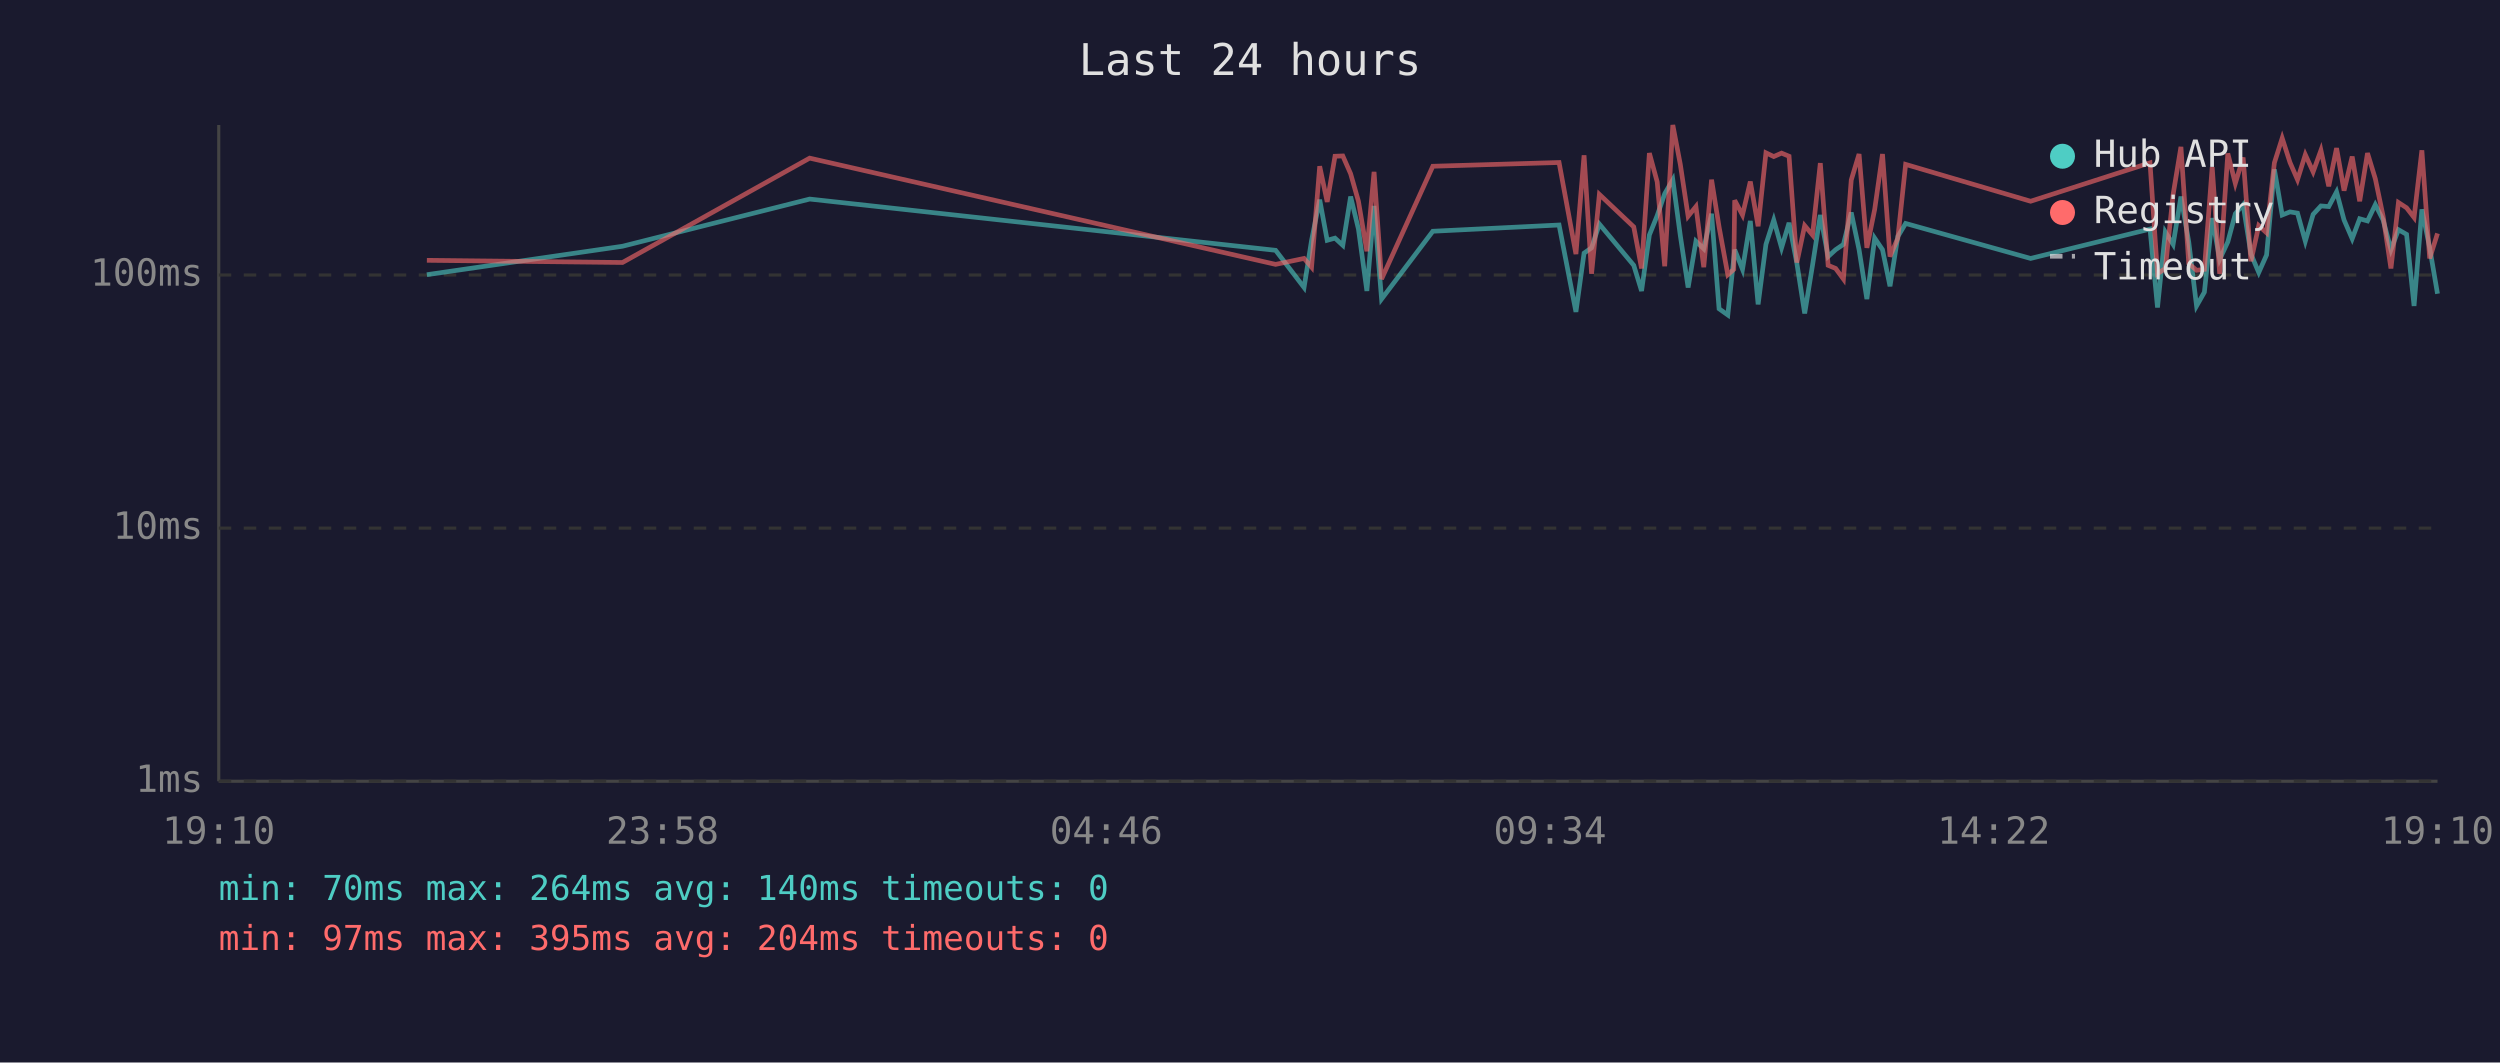
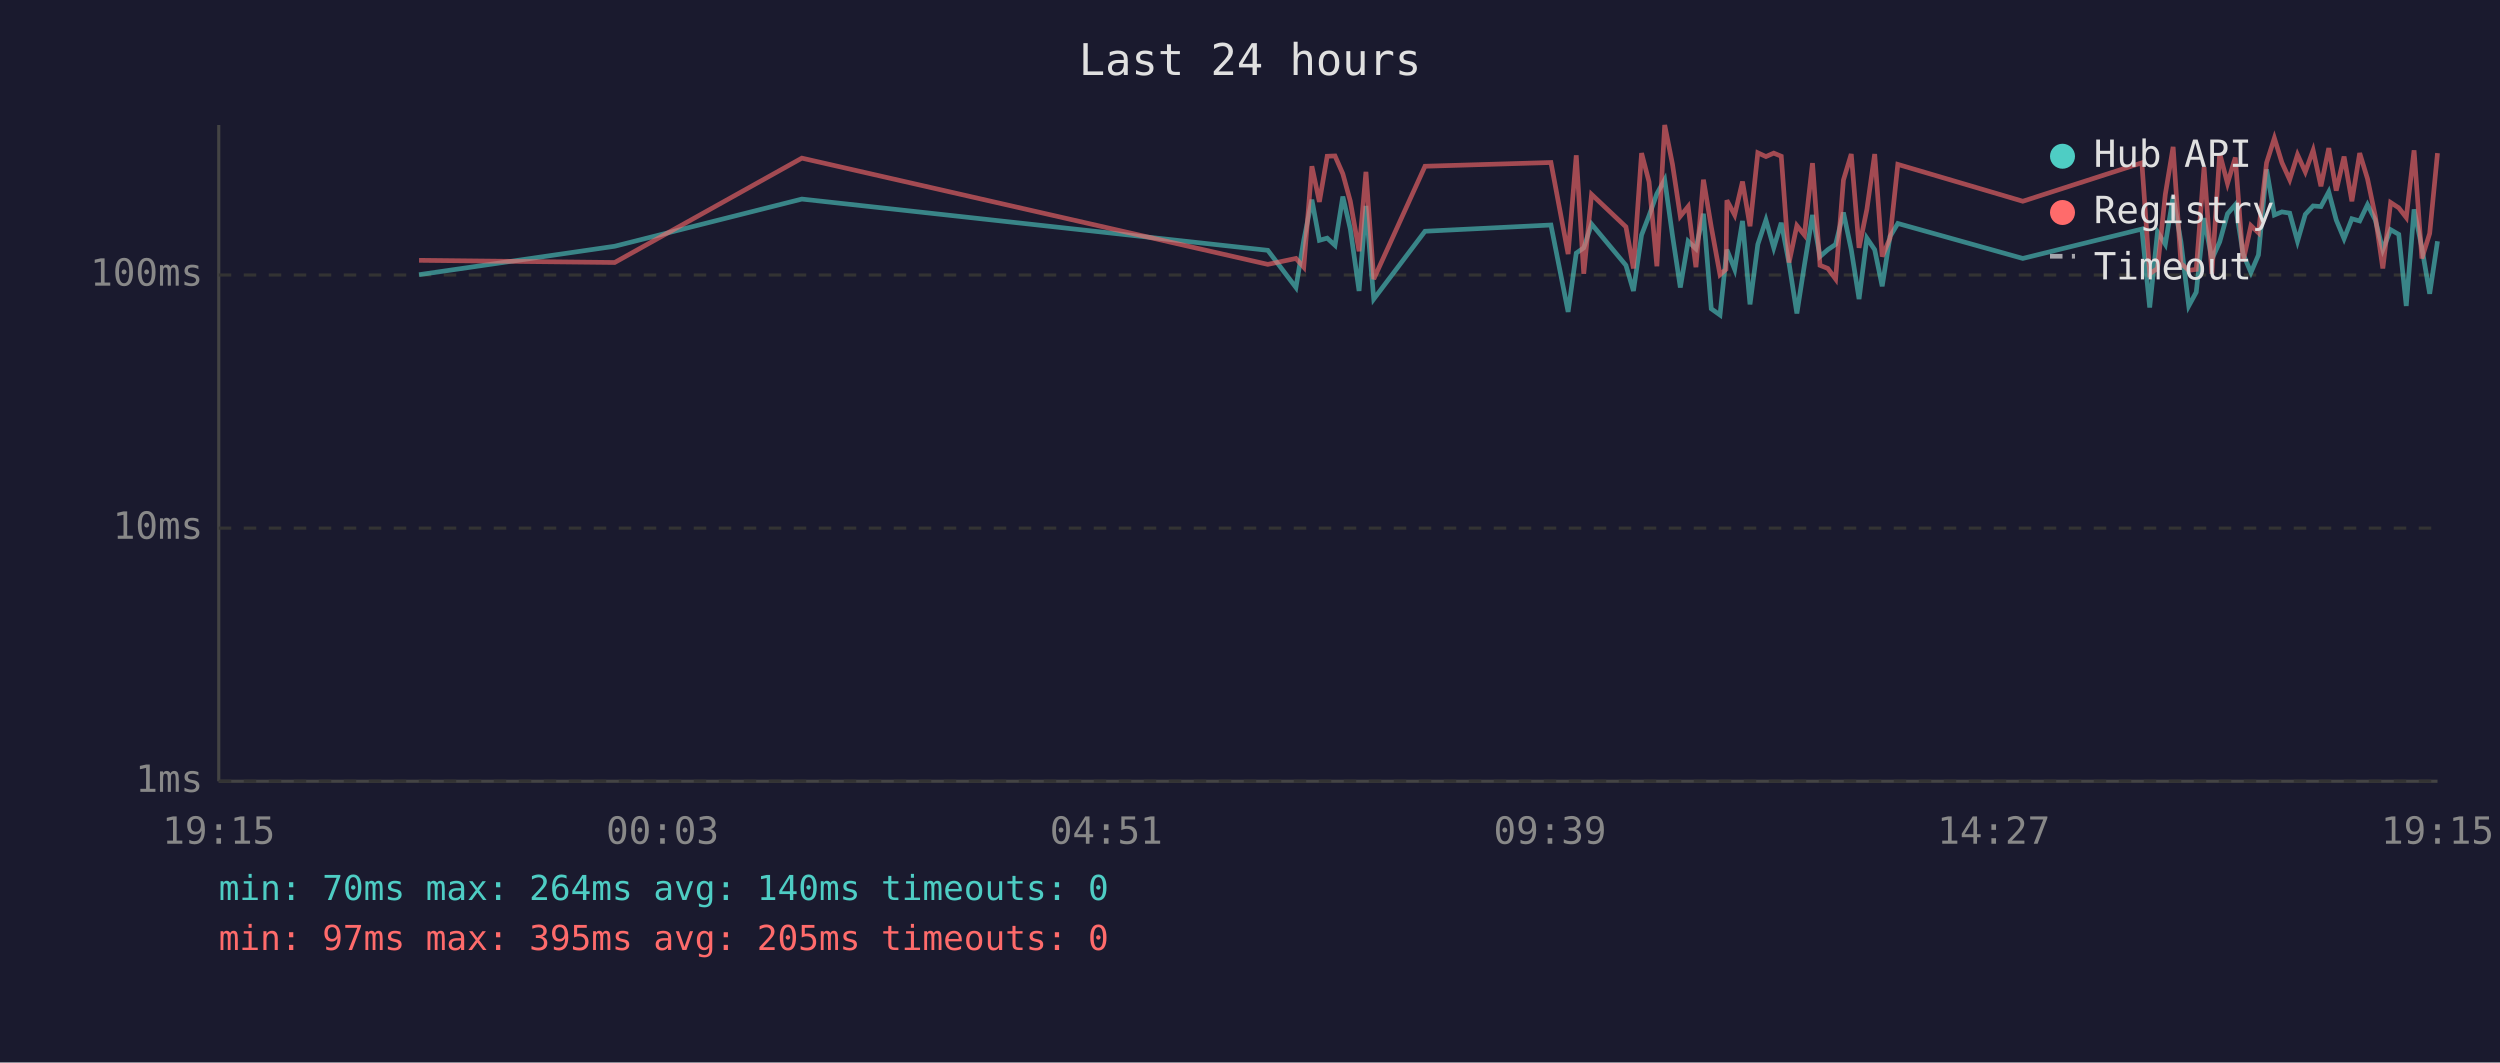
<svg xmlns="http://www.w3.org/2000/svg" viewBox="0 0 800 340" font-family="monospace" font-size="12">
  <rect width="800" height="340" fill="#1a1a2e" />
  <text x="400" y="24" fill="#e0e0e0" font-size="14" text-anchor="middle">Last 24 hours</text>
  <line x1="70" y1="40" x2="70" y2="250" stroke="#444" stroke-width="1" />
  <line x1="70" y1="250" x2="780" y2="250" stroke="#444" stroke-width="1" />
  <line x1="70" y1="250" x2="780" y2="250" stroke="#333" stroke-width="1" stroke-dasharray="4" />
  <text x="65" y="250" fill="#888" text-anchor="end" dominant-baseline="middle">1ms</text>
  <line x1="70" y1="169" x2="780" y2="169" stroke="#333" stroke-width="1" stroke-dasharray="4" />
  <text x="65" y="169" fill="#888" text-anchor="end" dominant-baseline="middle">10ms</text>
  <line x1="70" y1="88" x2="780" y2="88" stroke="#333" stroke-width="1" stroke-dasharray="4" />
  <text x="65" y="88" fill="#888" text-anchor="end" dominant-baseline="middle">100ms</text>
-   <text x="70" y="270" fill="#888" text-anchor="middle">19:10</text>
-   <text x="212" y="270" fill="#888" text-anchor="middle">23:58</text>
-   <text x="354" y="270" fill="#888" text-anchor="middle">04:46</text>
-   <text x="496" y="270" fill="#888" text-anchor="middle">09:34</text>
-   <text x="638" y="270" fill="#888" text-anchor="middle">14:22</text>
-   <text x="780" y="270" fill="#888" text-anchor="middle">19:10</text>
-   <polyline points="136.6,87.9 199.2,78.8 259.1,63.7 408.2,80.1 417.3,92.0 419.7,76.9 422.3,63.9 424.7,76.9 427.2,76.2 429.7,78.5 432.2,62.9 434.7,73.3 437.4,93.1 439.7,65.9 442.1,95.7 458.5,74.0 498.9,72.0 504.3,99.8 506.9,81.0 509.3,79.3 511.8,71.7 522.8,84.9 525.3,93.1 527.8,75.2 530.3,69.0 532.7,62.0 535.3,57.5 537.7,75.4 540.2,92.0 542.7,77.2 545.2,79.6 547.7,68.4 550.1,98.8 552.9,100.8 554.8,82.7 555.1,79.9 557.6,86.2 560.1,70.7 562.6,97.4 565.1,78.2 567.6,70.4 570.1,79.3 572.5,71.3 575.0,84.3 577.5,100.3 580.0,84.9 582.5,68.8 585.0,82.1 587.4,79.9 589.9,78.2 592.4,68.0 594.9,79.9 597.4,95.7 599.9,76.2 602.4,79.9 604.8,91.6 607.3,75.7 609.8,71.5 649.8,82.7 688.0,73.3 690.4,98.4 692.9,74.2 695.4,78.2 697.9,62.9 700.4,77.4 702.9,97.9 705.4,93.5 707.9,69.8 710.3,83.0 712.9,77.4 715.3,68.4 717.8,65.5 720.3,81.3 722.8,87.2 725.3,81.6 727.8,54.2 730.3,68.8 732.8,67.8 735.2,68.2 737.7,77.2 740.2,68.6 742.7,65.9 745.2,66.1 747.7,61.4 750.1,70.4 752.7,76.4 755.1,70.0 757.6,70.7 760.1,65.5 762.6,70.4 765.1,79.9 767.5,73.5 770.1,75.0 772.5,97.9 775.0,67.0 777.5,79.3 780.0,94.0" fill="none" stroke="#4ecdc4" stroke-width="1.5" opacity="0.6" />
-   <polyline points="136.6,83.3 199.2,84.0 259.1,50.6 408.2,84.6 417.3,82.7 419.7,85.5 422.3,53.2 424.7,64.6 427.2,50.0 429.7,49.9 432.2,55.6 434.7,64.4 437.4,80.4 439.7,55.0 442.1,89.3 458.5,53.2 498.9,52.0 504.3,81.3 506.9,49.7 509.3,87.6 511.8,62.2 522.8,72.6 525.3,85.9 527.8,49.0 530.3,58.2 532.7,85.2 535.3,40.0 537.7,52.6 540.2,69.2 542.7,66.1 545.2,85.5 547.7,57.5 550.1,72.6 552.9,87.9 554.8,86.2 555.1,64.1 557.6,68.8 560.1,58.1 562.6,72.4 565.1,48.9 567.6,50.1 570.1,49.0 572.5,50.0 575.0,84.0 577.5,72.2 580.0,75.2 582.5,52.2 585.0,84.9 587.4,85.9 589.9,89.3 592.4,57.6 594.9,49.3 597.4,79.3 599.9,67.0 602.4,49.3 604.8,82.1 607.3,76.2 609.8,52.6 649.8,64.4 688.0,52.1 690.4,87.6 692.9,85.9 695.4,62.2 697.9,47.0 700.4,84.3 702.9,86.5 705.4,86.2 707.9,53.5 710.3,87.6 712.9,49.1 715.3,58.7 717.8,50.4 720.3,83.6 722.8,72.2 725.3,74.5 727.8,52.1 730.3,44.2 732.8,52.0 735.2,57.5 737.7,49.5 740.2,55.0 742.7,48.1 745.2,59.6 747.7,47.4 750.1,61.0 752.7,50.1 755.1,64.4 757.6,49.0 760.1,57.2 762.6,69.2 765.1,85.9 767.5,64.8 770.1,66.5 772.5,69.6 775.0,48.1 777.5,82.7 780.0,74.7" fill="none" stroke="#ff6b6b" stroke-width="1.5" opacity="0.6" />
+   <text x="70" y="270" fill="#888" text-anchor="middle">19:15</text>
+   <text x="212" y="270" fill="#888" text-anchor="middle">00:03</text>
+   <text x="354" y="270" fill="#888" text-anchor="middle">04:51</text>
+   <text x="496" y="270" fill="#888" text-anchor="middle">09:39</text>
+   <text x="638" y="270" fill="#888" text-anchor="middle">14:27</text>
+   <text x="780" y="270" fill="#888" text-anchor="middle">19:15</text>
+   <polyline points="134.1,87.9 196.7,78.8 256.6,63.7 405.7,80.1 414.7,92.0 417.2,76.9 419.8,63.9 422.2,76.9 424.7,76.2 427.2,78.5 429.7,62.9 432.1,73.3 434.9,93.1 437.1,65.9 439.6,95.7 456.0,74.0 496.3,72.0 501.8,99.8 504.4,81.0 506.8,79.3 509.3,71.7 520.3,84.9 522.7,93.1 525.3,75.2 527.7,69.0 530.2,62.0 532.7,57.5 535.2,75.4 537.7,92.0 540.2,77.2 542.7,79.6 545.1,68.4 547.6,98.8 550.4,100.8 552.3,82.7 552.6,79.9 555.1,86.2 557.6,70.7 560.0,97.4 562.5,78.2 565.1,70.4 567.6,79.3 570.0,71.3 572.5,84.3 575.0,100.3 577.4,84.9 580.0,68.8 582.4,82.1 584.9,79.9 587.4,78.2 589.9,68.0 592.4,79.9 594.9,95.7 597.4,76.2 599.9,79.9 602.3,91.6 604.8,75.7 607.3,71.5 647.3,82.7 685.4,73.3 687.9,98.4 690.4,74.2 692.9,78.2 695.4,62.9 697.9,77.4 700.4,97.9 702.8,93.5 705.3,69.8 707.8,83.0 710.3,77.4 712.8,68.4 715.3,65.5 717.8,81.3 720.3,87.2 722.7,81.6 725.3,54.2 727.8,68.8 730.2,67.8 732.7,68.2 735.2,77.2 737.7,68.6 740.2,65.9 742.7,66.1 745.2,61.4 747.6,70.4 750.1,76.4 752.6,70.0 755.1,70.7 757.6,65.5 760.1,70.4 762.5,79.9 765.0,73.5 767.6,75.0 770.0,97.9 772.5,67.0 775.0,79.3 777.5,94.0 780.0,77.2" fill="none" stroke="#4ecdc4" stroke-width="1.5" opacity="0.6" />
+   <polyline points="134.1,83.3 196.7,84.0 256.6,50.6 405.7,84.6 414.7,82.7 417.2,85.5 419.8,53.2 422.2,64.6 424.7,50.0 427.2,49.9 429.7,55.6 432.1,64.4 434.9,80.4 437.1,55.0 439.6,89.3 456.0,53.2 496.3,52.0 501.8,81.3 504.4,49.7 506.8,87.6 509.3,62.2 520.3,72.6 522.7,85.9 525.3,49.0 527.7,58.2 530.2,85.2 532.7,40.0 535.2,52.6 537.7,69.2 540.2,66.1 542.7,85.5 545.1,57.5 547.6,72.6 550.4,87.9 552.3,86.2 552.6,64.1 555.1,68.8 557.6,58.1 560.0,72.4 562.5,48.9 565.1,50.1 567.6,49.0 570.0,50.0 572.5,84.0 575.0,72.2 577.4,75.2 580.0,52.2 582.4,84.9 584.9,85.9 587.4,89.3 589.9,57.6 592.4,49.3 594.9,79.3 597.4,67.0 599.9,49.3 602.3,82.1 604.8,76.2 607.3,52.6 647.3,64.4 685.4,52.1 687.9,87.6 690.4,85.9 692.9,62.2 695.4,47.0 697.9,84.3 700.4,86.5 702.8,86.2 705.3,53.5 707.8,87.6 710.3,49.1 712.8,58.7 715.3,50.4 717.8,83.6 720.3,72.2 722.7,74.5 725.3,52.1 727.8,44.2 730.2,52.0 732.7,57.5 735.2,49.5 737.7,55.0 740.2,48.1 742.7,59.6 745.2,47.4 747.6,61.0 750.1,50.1 752.6,64.4 755.1,49.0 757.6,57.2 760.1,69.2 762.5,85.9 765.0,64.8 767.6,66.5 770.0,69.6 772.5,48.1 775.0,82.7 777.5,74.7 780.0,49.0" fill="none" stroke="#ff6b6b" stroke-width="1.5" opacity="0.6" />
  <circle cx="660" cy="50" r="4" fill="#4ecdc4" />
  <text x="670" y="50" fill="#e0e0e0" dominant-baseline="middle">Hub API</text>
  <circle cx="660" cy="68" r="4" fill="#ff6b6b" />
  <text x="670" y="68" fill="#e0e0e0" dominant-baseline="middle">Registry</text>
  <line x1="656" y1="82" x2="664" y2="82" stroke="#e0e0e0" stroke-width="1.5" stroke-dasharray="4,3" opacity="0.7" />
  <text x="670" y="86" fill="#e0e0e0" dominant-baseline="middle">Timeout</text>
  <text x="70" y="288" fill="#4ecdc4" font-size="11">min: 70ms  max: 264ms  avg: 140ms  timeouts: 0</text>
-   <text x="70" y="304" fill="#ff6b6b" font-size="11">min: 97ms  max: 395ms  avg: 204ms  timeouts: 0</text>
+   <text x="70" y="304" fill="#ff6b6b" font-size="11">min: 97ms  max: 395ms  avg: 205ms  timeouts: 0</text>
</svg>
